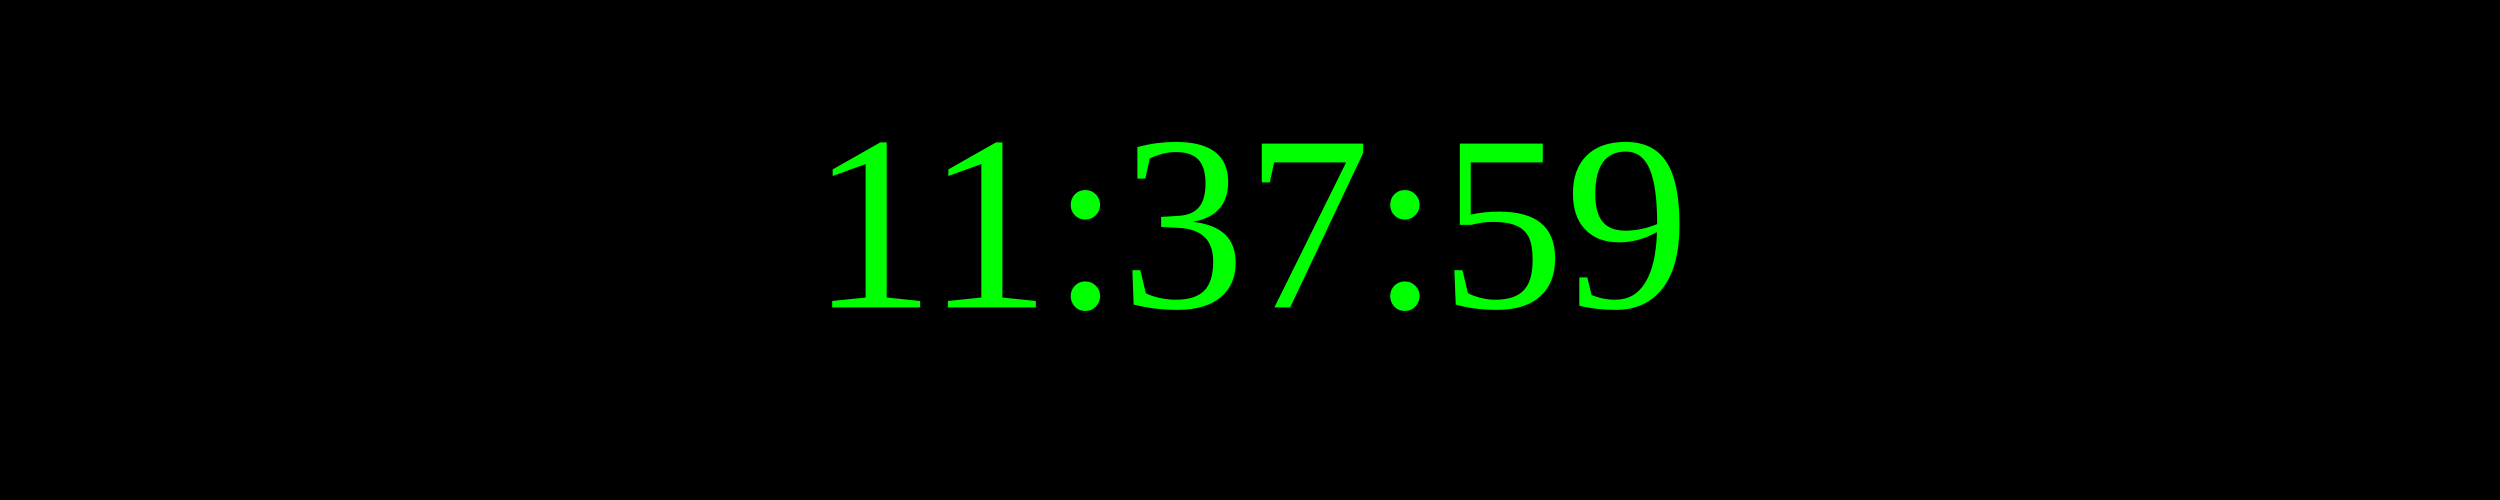
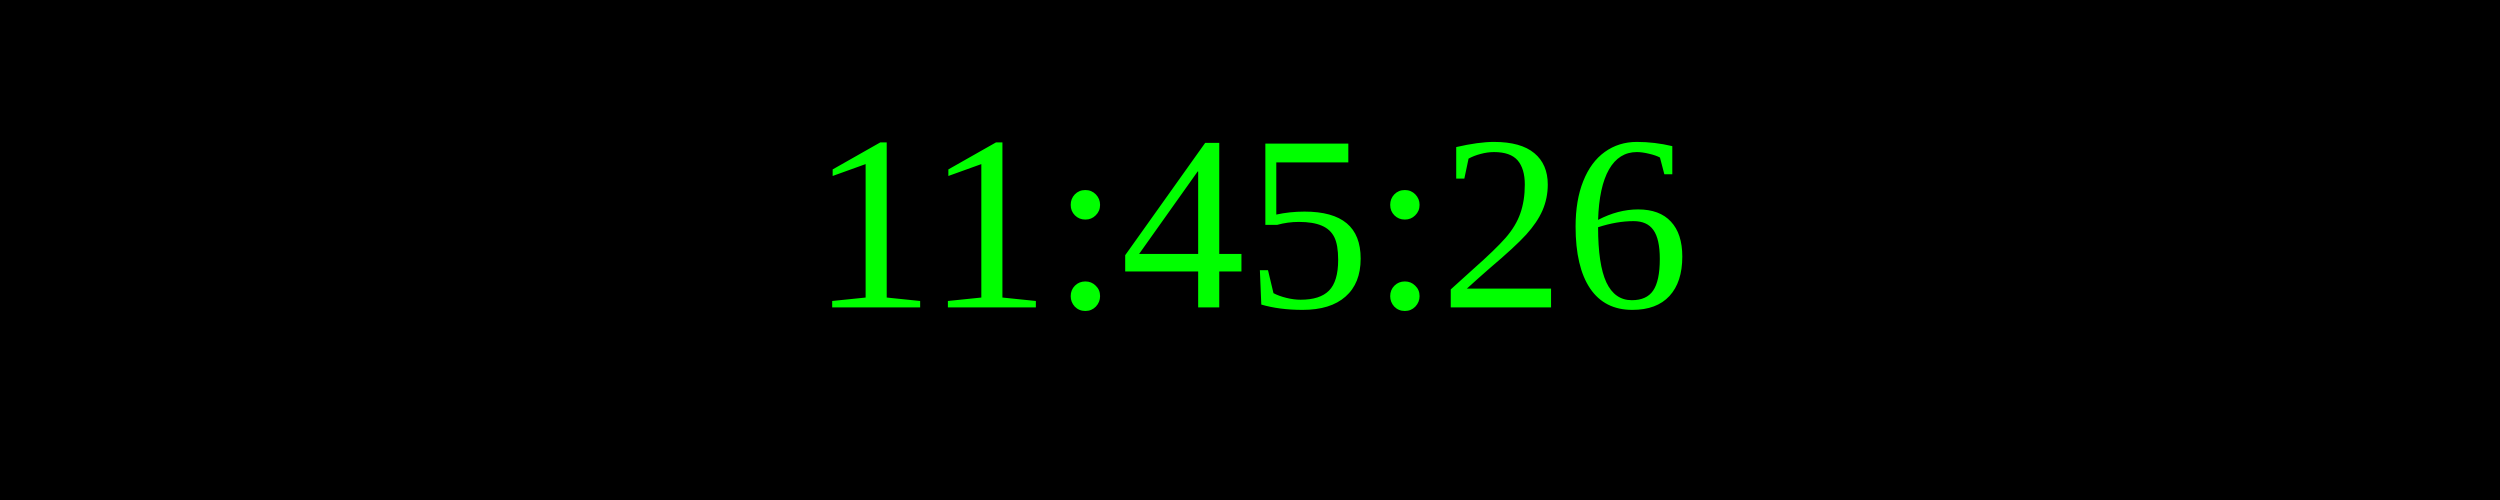
<svg xmlns="http://www.w3.org/2000/svg" width="250" height="50">
  <rect width="100%" height="100%" fill="black" />
  <text x="50%" y="50%" font-size="25" fill="lime" text-anchor="middle" dominant-baseline="middle">
- 11:37:59
+ 11:45:26
</text>
</svg>
